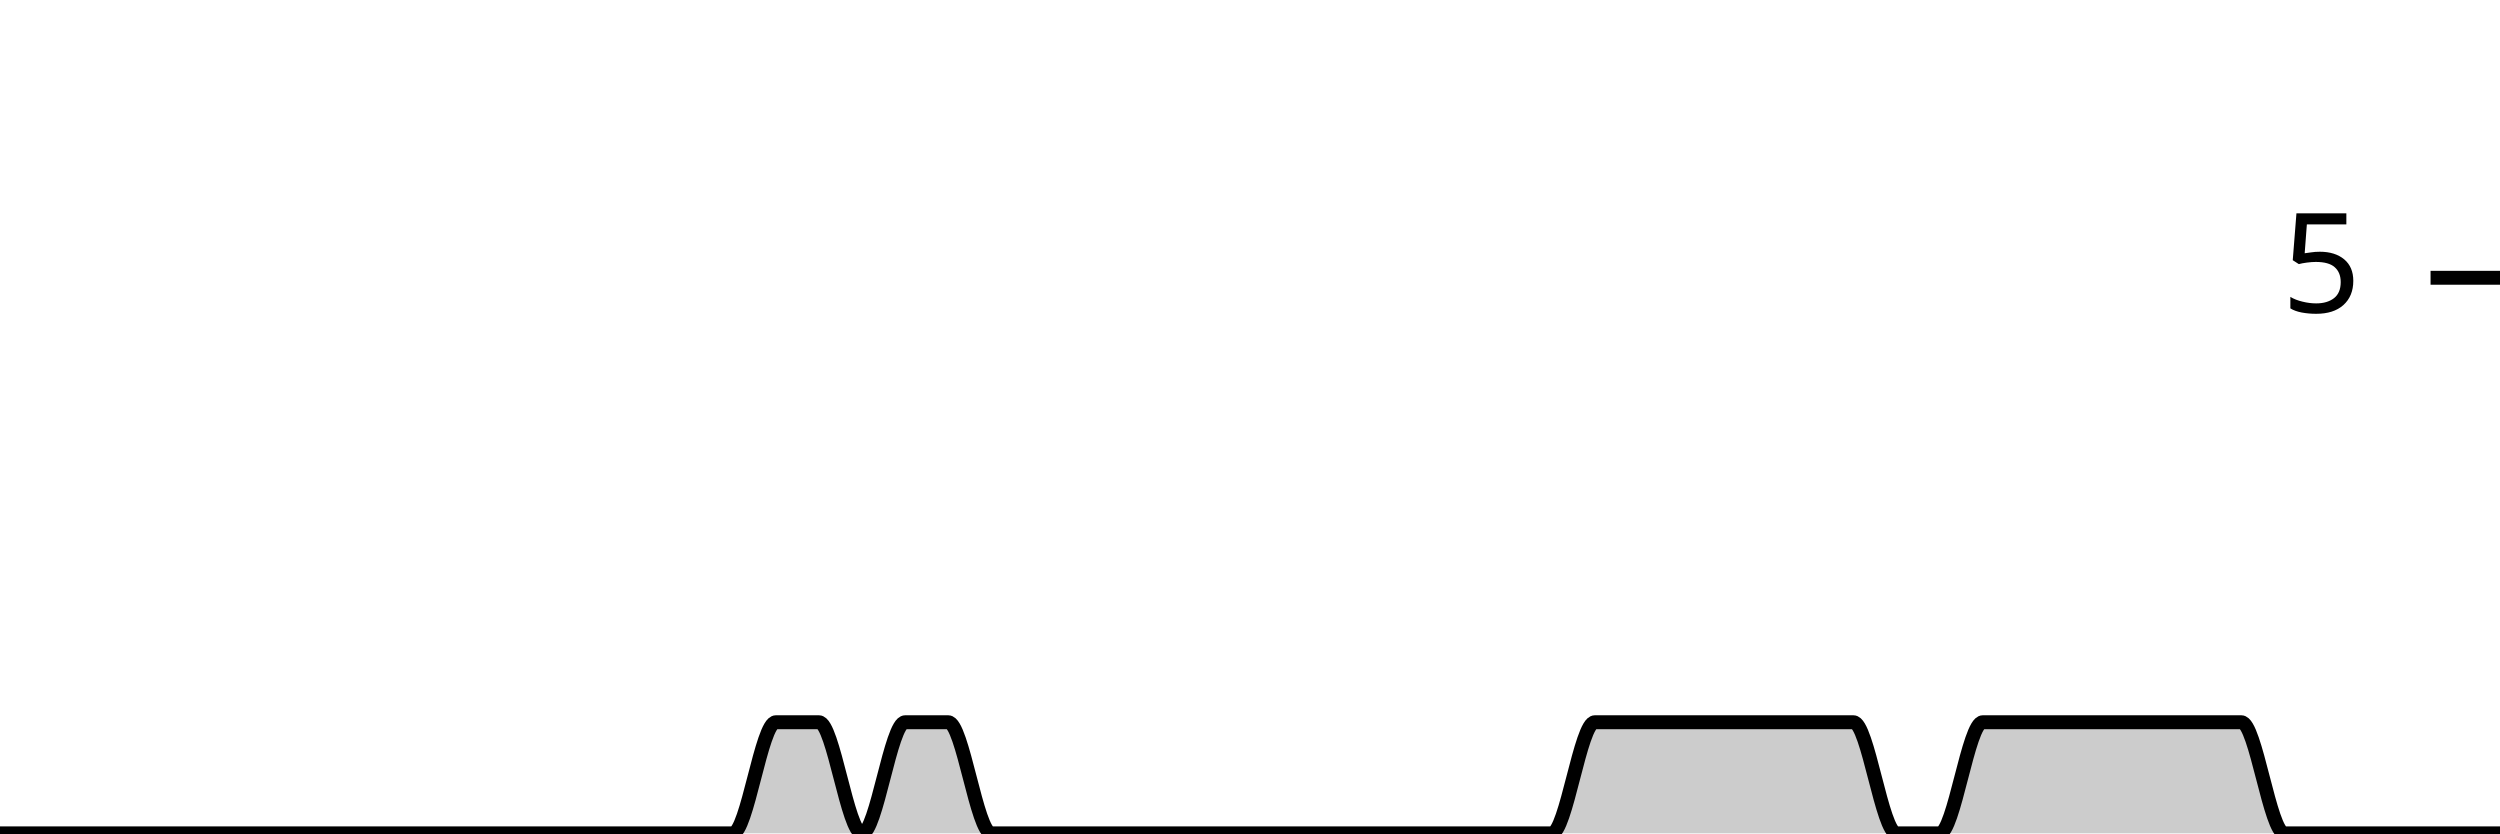
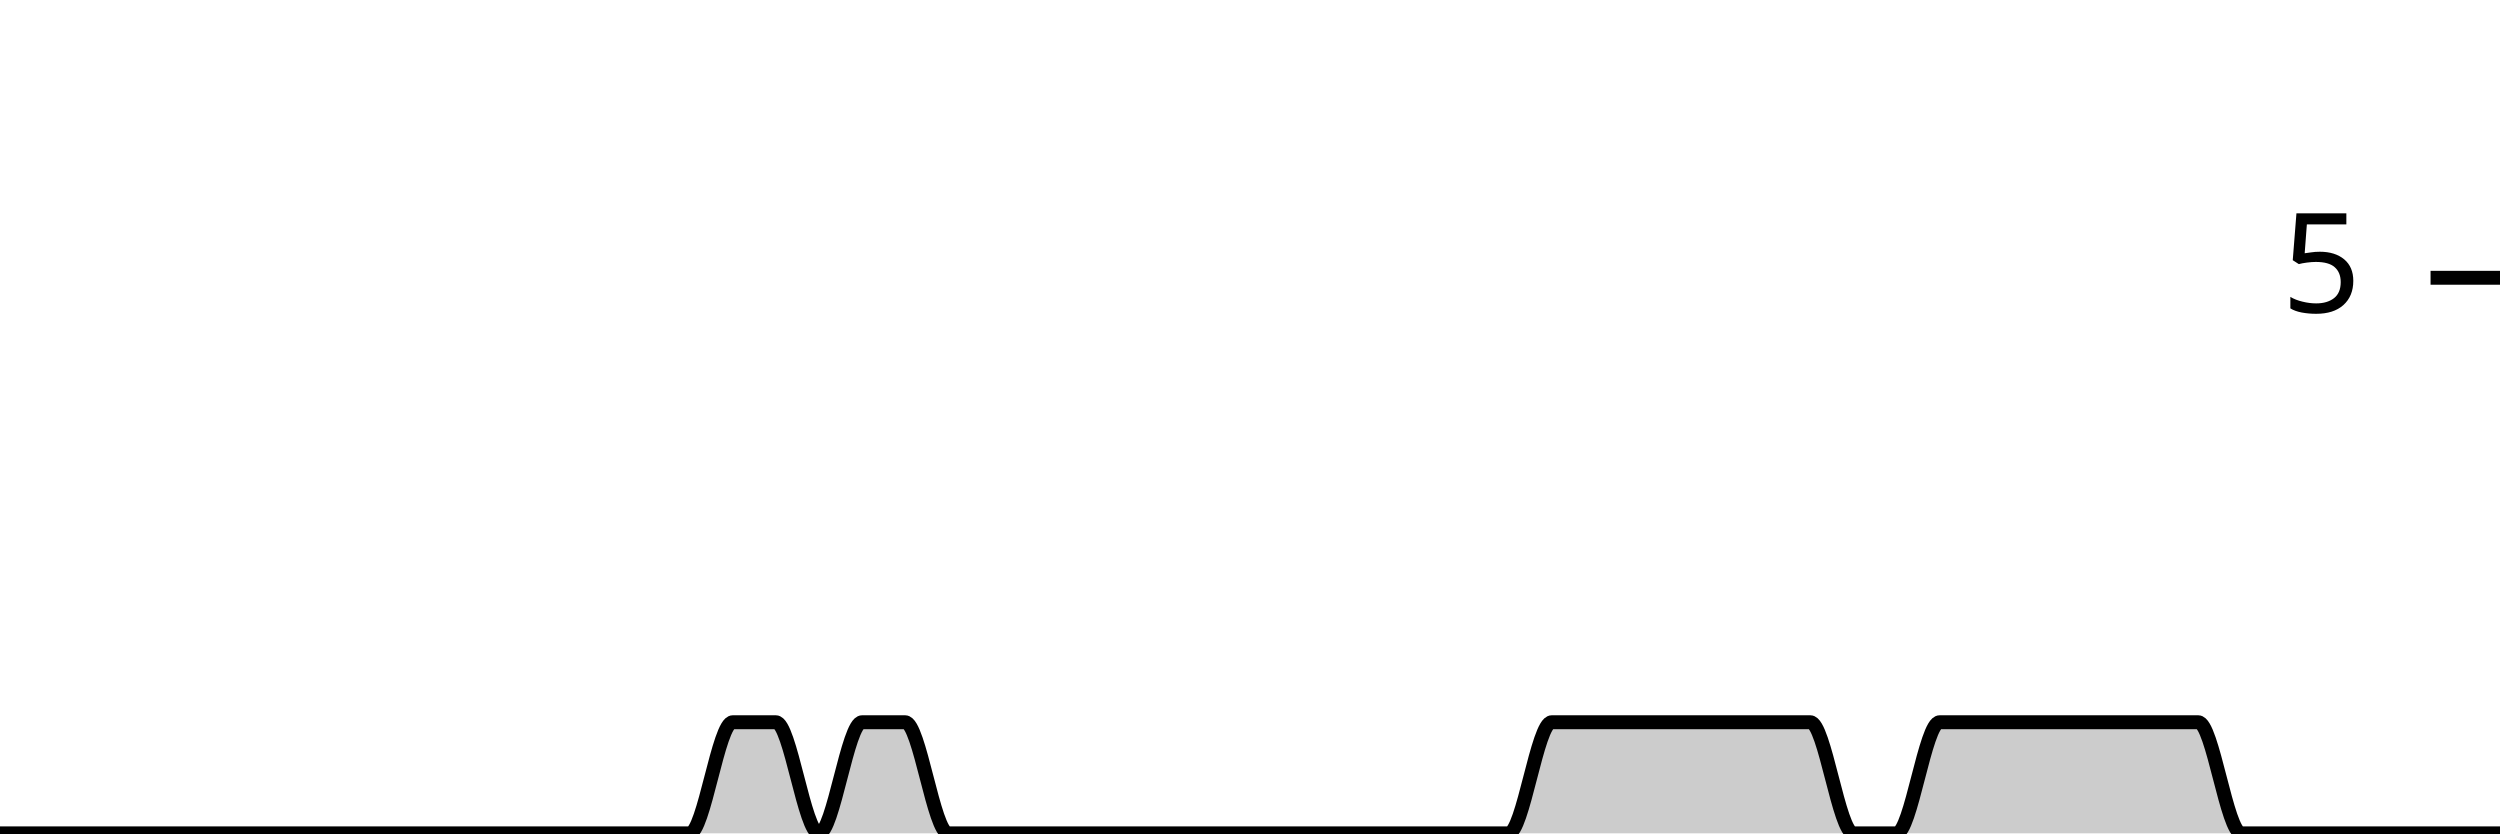
<svg xmlns="http://www.w3.org/2000/svg" viewBox="0 0 180 60">
  <g transform="translate(0,20)">
-     <path class="area" fill="rgba(0, 0, 0, 0.2)" d="M0,40C1.034,40,2.069,40,3.103,40C4.138,40,5.172,40,6.207,40C7.241,40,8.276,40,9.31,40C10.345,40,11.379,40,12.414,40C13.448,40,14.483,40,15.517,40C16.552,40,17.586,40,18.621,40C19.655,40,20.69,40,21.724,40C22.759,40,23.793,40,24.828,40C25.862,40,26.897,40,27.931,40C28.966,40,30,40,31.034,40C32.069,40,33.103,40,34.138,40C35.172,40,36.207,40,37.241,40C38.276,40,39.31,40,40.345,40C41.379,40,42.414,40,43.448,40C44.483,40,45.517,40,46.552,40C47.586,40,48.621,40,49.655,40C50.69,40,51.724,40,52.759,40C53.793,40,54.828,32,55.862,32C56.897,32,57.931,32,58.966,32C60,32,61.034,40,62.069,40C63.103,40,64.138,32,65.172,32C66.207,32,67.241,32,68.276,32C69.31,32,70.345,40,71.379,40C72.414,40,73.448,40,74.483,40C75.517,40,76.552,40,77.586,40C78.621,40,79.655,40,80.69,40C81.724,40,82.759,40,83.793,40C84.828,40,85.862,40,86.897,40C87.931,40,88.966,40,90,40C91.034,40,92.069,40,93.103,40C94.138,40,95.172,40,96.207,40C97.241,40,98.276,40,99.31,40C100.345,40,101.379,40,102.414,40C103.448,40,104.483,40,105.517,40C106.552,40,107.586,40,108.621,40C109.655,40,110.69,40,111.724,40C112.759,40,113.793,32,114.828,32C115.862,32,116.897,32,117.931,32C118.966,32,120,32,121.034,32C122.069,32,123.103,32,124.138,32C125.172,32,126.207,32,127.241,32C128.276,32,129.31,32,130.345,32C131.379,32,132.414,32,133.448,32C134.483,32,135.517,40,136.552,40C137.586,40,138.621,40,139.655,40C140.69,40,141.724,32,142.759,32C143.793,32,144.828,32,145.862,32C146.897,32,147.931,32,148.966,32C150,32,151.034,32,152.069,32C153.103,32,154.138,32,155.172,32C156.207,32,157.241,32,158.276,32C159.31,32,160.345,32,161.379,32C162.414,32,163.448,40,164.483,40C165.517,40,166.552,40,167.586,40C168.621,40,169.655,40,170.69,40C171.724,40,172.759,40,173.793,40C174.828,40,175.862,40,176.897,40C177.931,40,178.966,40,180,40L180,40C178.966,40,177.931,40,176.897,40C175.862,40,174.828,40,173.793,40C172.759,40,171.724,40,170.69,40C169.655,40,168.621,40,167.586,40C166.552,40,165.517,40,164.483,40C163.448,40,162.414,40,161.379,40C160.345,40,159.31,40,158.276,40C157.241,40,156.207,40,155.172,40C154.138,40,153.103,40,152.069,40C151.034,40,150,40,148.966,40C147.931,40,146.897,40,145.862,40C144.828,40,143.793,40,142.759,40C141.724,40,140.69,40,139.655,40C138.621,40,137.586,40,136.552,40C135.517,40,134.483,40,133.448,40C132.414,40,131.379,40,130.345,40C129.31,40,128.276,40,127.241,40C126.207,40,125.172,40,124.138,40C123.103,40,122.069,40,121.034,40C120,40,118.966,40,117.931,40C116.897,40,115.862,40,114.828,40C113.793,40,112.759,40,111.724,40C110.69,40,109.655,40,108.621,40C107.586,40,106.552,40,105.517,40C104.483,40,103.448,40,102.414,40C101.379,40,100.345,40,99.31,40C98.276,40,97.241,40,96.207,40C95.172,40,94.138,40,93.103,40C92.069,40,91.034,40,90,40C88.966,40,87.931,40,86.897,40C85.862,40,84.828,40,83.793,40C82.759,40,81.724,40,80.69,40C79.655,40,78.621,40,77.586,40C76.552,40,75.517,40,74.483,40C73.448,40,72.414,40,71.379,40C70.345,40,69.31,40,68.276,40C67.241,40,66.207,40,65.172,40C64.138,40,63.103,40,62.069,40C61.034,40,60,40,58.966,40C57.931,40,56.897,40,55.862,40C54.828,40,53.793,40,52.759,40C51.724,40,50.69,40,49.655,40C48.621,40,47.586,40,46.552,40C45.517,40,44.483,40,43.448,40C42.414,40,41.379,40,40.345,40C39.31,40,38.276,40,37.241,40C36.207,40,35.172,40,34.138,40C33.103,40,32.069,40,31.034,40C30,40,28.966,40,27.931,40C26.897,40,25.862,40,24.828,40C23.793,40,22.759,40,21.724,40C20.69,40,19.655,40,18.621,40C17.586,40,16.552,40,15.517,40C14.483,40,13.448,40,12.414,40C11.379,40,10.345,40,9.31,40C8.276,40,7.241,40,6.207,40C5.172,40,4.138,40,3.103,40C2.069,40,1.034,40,0,40Z" />
-     <path class="line" stroke="black" fill="none" d="M0,40C1.034,40,2.069,40,3.103,40C4.138,40,5.172,40,6.207,40C7.241,40,8.276,40,9.31,40C10.345,40,11.379,40,12.414,40C13.448,40,14.483,40,15.517,40C16.552,40,17.586,40,18.621,40C19.655,40,20.69,40,21.724,40C22.759,40,23.793,40,24.828,40C25.862,40,26.897,40,27.931,40C28.966,40,30,40,31.034,40C32.069,40,33.103,40,34.138,40C35.172,40,36.207,40,37.241,40C38.276,40,39.31,40,40.345,40C41.379,40,42.414,40,43.448,40C44.483,40,45.517,40,46.552,40C47.586,40,48.621,40,49.655,40C50.69,40,51.724,40,52.759,40C53.793,40,54.828,32,55.862,32C56.897,32,57.931,32,58.966,32C60,32,61.034,40,62.069,40C63.103,40,64.138,32,65.172,32C66.207,32,67.241,32,68.276,32C69.31,32,70.345,40,71.379,40C72.414,40,73.448,40,74.483,40C75.517,40,76.552,40,77.586,40C78.621,40,79.655,40,80.69,40C81.724,40,82.759,40,83.793,40C84.828,40,85.862,40,86.897,40C87.931,40,88.966,40,90,40C91.034,40,92.069,40,93.103,40C94.138,40,95.172,40,96.207,40C97.241,40,98.276,40,99.31,40C100.345,40,101.379,40,102.414,40C103.448,40,104.483,40,105.517,40C106.552,40,107.586,40,108.621,40C109.655,40,110.69,40,111.724,40C112.759,40,113.793,32,114.828,32C115.862,32,116.897,32,117.931,32C118.966,32,120,32,121.034,32C122.069,32,123.103,32,124.138,32C125.172,32,126.207,32,127.241,32C128.276,32,129.31,32,130.345,32C131.379,32,132.414,32,133.448,32C134.483,32,135.517,40,136.552,40C137.586,40,138.621,40,139.655,40C140.69,40,141.724,32,142.759,32C143.793,32,144.828,32,145.862,32C146.897,32,147.931,32,148.966,32C150,32,151.034,32,152.069,32C153.103,32,154.138,32,155.172,32C156.207,32,157.241,32,158.276,32C159.31,32,160.345,32,161.379,32C162.414,32,163.448,40,164.483,40C165.517,40,166.552,40,167.586,40C168.621,40,169.655,40,170.69,40C171.724,40,172.759,40,173.793,40C174.828,40,175.862,40,176.897,40C177.931,40,178.966,40,180,40" />
+     <path class="area" fill="rgba(0, 0, 0, 0.2)" d="M0,40C1.034,40,2.069,40,3.103,40C4.138,40,5.172,40,6.207,40C7.241,40,8.276,40,9.31,40C10.345,40,11.379,40,12.414,40C13.448,40,14.483,40,15.517,40C16.552,40,17.586,40,18.621,40C19.655,40,20.69,40,21.724,40C22.759,40,23.793,40,24.828,40C25.862,40,26.897,40,27.931,40C28.966,40,30,40,31.034,40C32.069,40,33.103,40,34.138,40C35.172,40,36.207,40,37.241,40C38.276,40,39.31,40,40.345,40C41.379,40,42.414,40,43.448,40C44.483,40,45.517,40,46.552,40C47.586,40,48.621,40,49.655,40C50.69,40,51.724,32,52.759,32C53.793,32,54.828,32,55.862,32C56.897,32,57.931,40,58.966,40C60,40,61.034,32,62.069,32C63.103,32,64.138,32,65.172,32C66.207,32,67.241,40,68.276,40C69.31,40,70.345,40,71.379,40C72.414,40,73.448,40,74.483,40C75.517,40,76.552,40,77.586,40C78.621,40,79.655,40,80.69,40C81.724,40,82.759,40,83.793,40C84.828,40,85.862,40,86.897,40C87.931,40,88.966,40,90,40C91.034,40,92.069,40,93.103,40C94.138,40,95.172,40,96.207,40C97.241,40,98.276,40,99.31,40C100.345,40,101.379,40,102.414,40C103.448,40,104.483,40,105.517,40C106.552,40,107.586,40,108.621,40C109.655,40,110.69,32,111.724,32C112.759,32,113.793,32,114.828,32C115.862,32,116.897,32,117.931,32C118.966,32,120,32,121.034,32C122.069,32,123.103,32,124.138,32C125.172,32,126.207,32,127.241,32C128.276,32,129.31,32,130.345,32C131.379,32,132.414,40,133.448,40C134.483,40,135.517,40,136.552,40C137.586,40,138.621,32,139.655,32C140.69,32,141.724,32,142.759,32C143.793,32,144.828,32,145.862,32C146.897,32,147.931,32,148.966,32C150,32,151.034,32,152.069,32C153.103,32,154.138,32,155.172,32C156.207,32,157.241,32,158.276,32C159.31,32,160.345,40,161.379,40C162.414,40,163.448,40,164.483,40C165.517,40,166.552,40,167.586,40C168.621,40,169.655,40,170.69,40C171.724,40,172.759,40,173.793,40C174.828,40,175.862,40,176.897,40C177.931,40,178.966,40,180,40L180,40C178.966,40,177.931,40,176.897,40C175.862,40,174.828,40,173.793,40C172.759,40,171.724,40,170.69,40C169.655,40,168.621,40,167.586,40C166.552,40,165.517,40,164.483,40C163.448,40,162.414,40,161.379,40C160.345,40,159.31,40,158.276,40C157.241,40,156.207,40,155.172,40C154.138,40,153.103,40,152.069,40C151.034,40,150,40,148.966,40C147.931,40,146.897,40,145.862,40C144.828,40,143.793,40,142.759,40C141.724,40,140.69,40,139.655,40C138.621,40,137.586,40,136.552,40C135.517,40,134.483,40,133.448,40C132.414,40,131.379,40,130.345,40C129.31,40,128.276,40,127.241,40C126.207,40,125.172,40,124.138,40C123.103,40,122.069,40,121.034,40C120,40,118.966,40,117.931,40C116.897,40,115.862,40,114.828,40C113.793,40,112.759,40,111.724,40C110.69,40,109.655,40,108.621,40C107.586,40,106.552,40,105.517,40C104.483,40,103.448,40,102.414,40C101.379,40,100.345,40,99.31,40C98.276,40,97.241,40,96.207,40C95.172,40,94.138,40,93.103,40C92.069,40,91.034,40,90,40C88.966,40,87.931,40,86.897,40C85.862,40,84.828,40,83.793,40C82.759,40,81.724,40,80.69,40C79.655,40,78.621,40,77.586,40C76.552,40,75.517,40,74.483,40C73.448,40,72.414,40,71.379,40C70.345,40,69.31,40,68.276,40C67.241,40,66.207,40,65.172,40C64.138,40,63.103,40,62.069,40C61.034,40,60,40,58.966,40C57.931,40,56.897,40,55.862,40C54.828,40,53.793,40,52.759,40C51.724,40,50.69,40,49.655,40C48.621,40,47.586,40,46.552,40C45.517,40,44.483,40,43.448,40C42.414,40,41.379,40,40.345,40C39.31,40,38.276,40,37.241,40C36.207,40,35.172,40,34.138,40C33.103,40,32.069,40,31.034,40C30,40,28.966,40,27.931,40C26.897,40,25.862,40,24.828,40C23.793,40,22.759,40,21.724,40C20.69,40,19.655,40,18.621,40C17.586,40,16.552,40,15.517,40C14.483,40,13.448,40,12.414,40C11.379,40,10.345,40,9.31,40C8.276,40,7.241,40,6.207,40C5.172,40,4.138,40,3.103,40C2.069,40,1.034,40,0,40Z" />
+     <path class="line" stroke="black" fill="none" d="M0,40C1.034,40,2.069,40,3.103,40C4.138,40,5.172,40,6.207,40C7.241,40,8.276,40,9.31,40C10.345,40,11.379,40,12.414,40C13.448,40,14.483,40,15.517,40C16.552,40,17.586,40,18.621,40C19.655,40,20.69,40,21.724,40C22.759,40,23.793,40,24.828,40C25.862,40,26.897,40,27.931,40C28.966,40,30,40,31.034,40C32.069,40,33.103,40,34.138,40C35.172,40,36.207,40,37.241,40C38.276,40,39.31,40,40.345,40C41.379,40,42.414,40,43.448,40C44.483,40,45.517,40,46.552,40C47.586,40,48.621,40,49.655,40C50.69,40,51.724,32,52.759,32C53.793,32,54.828,32,55.862,32C56.897,32,57.931,40,58.966,40C60,40,61.034,32,62.069,32C63.103,32,64.138,32,65.172,32C66.207,32,67.241,40,68.276,40C69.31,40,70.345,40,71.379,40C72.414,40,73.448,40,74.483,40C75.517,40,76.552,40,77.586,40C78.621,40,79.655,40,80.69,40C81.724,40,82.759,40,83.793,40C84.828,40,85.862,40,86.897,40C87.931,40,88.966,40,90,40C91.034,40,92.069,40,93.103,40C94.138,40,95.172,40,96.207,40C97.241,40,98.276,40,99.31,40C100.345,40,101.379,40,102.414,40C103.448,40,104.483,40,105.517,40C106.552,40,107.586,40,108.621,40C109.655,40,110.69,32,111.724,32C112.759,32,113.793,32,114.828,32C115.862,32,116.897,32,117.931,32C118.966,32,120,32,121.034,32C122.069,32,123.103,32,124.138,32C125.172,32,126.207,32,127.241,32C128.276,32,129.31,32,130.345,32C131.379,32,132.414,40,133.448,40C134.483,40,135.517,40,136.552,40C137.586,40,138.621,32,139.655,32C140.69,32,141.724,32,142.759,32C143.793,32,144.828,32,145.862,32C146.897,32,147.931,32,148.966,32C150,32,151.034,32,152.069,32C153.103,32,154.138,32,155.172,32C156.207,32,157.241,32,158.276,32C159.31,32,160.345,40,161.379,40C162.414,40,163.448,40,164.483,40C165.517,40,166.552,40,167.586,40C168.621,40,169.655,40,170.69,40C171.724,40,172.759,40,173.793,40C174.828,40,175.862,40,176.897,40C177.931,40,178.966,40,180,40" />
    <path class="axis-ceiling" stroke-width="1" stroke="black" fill="none" d="M175,0L180,0" />
    <text class="axis-ceiling-label" font-family="sans-serif" text-anchor="end" font-size="10px" x="170" y="2.5">5</text>
  </g>
</svg>
